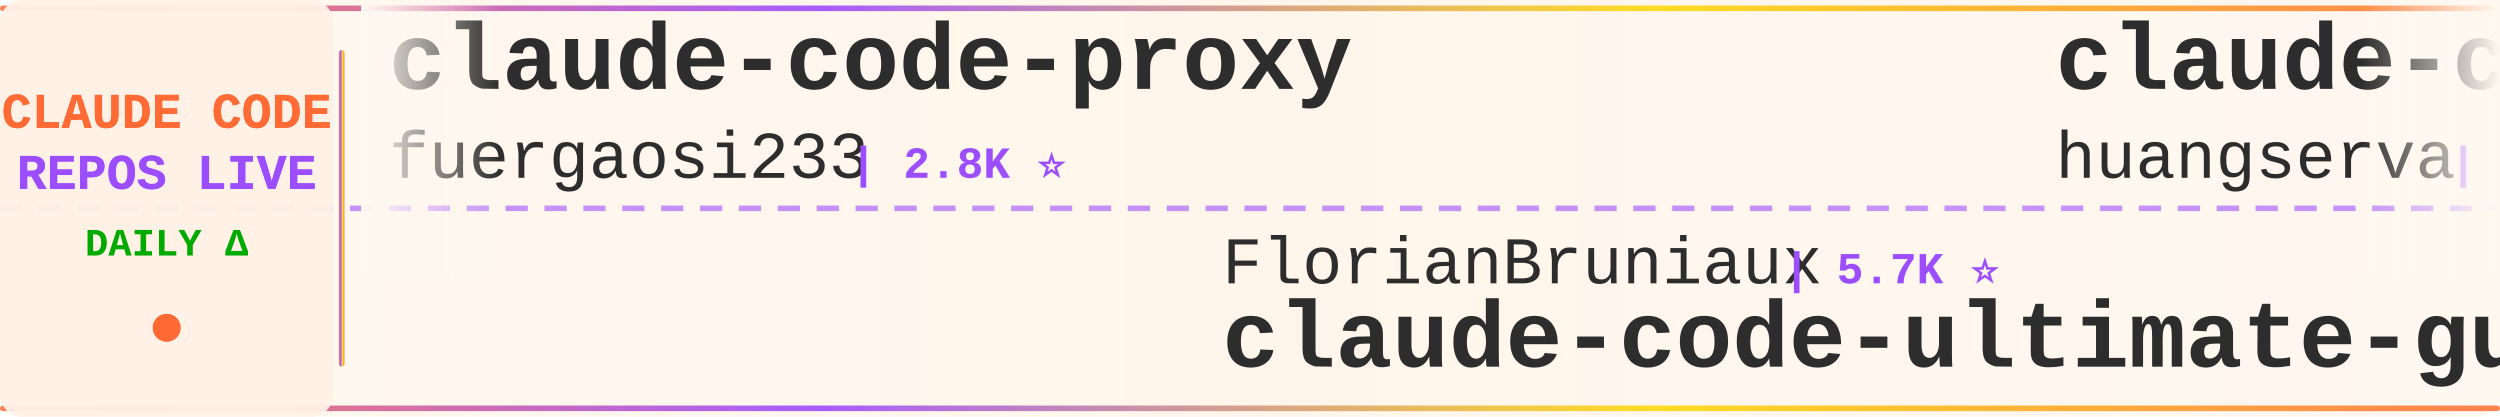
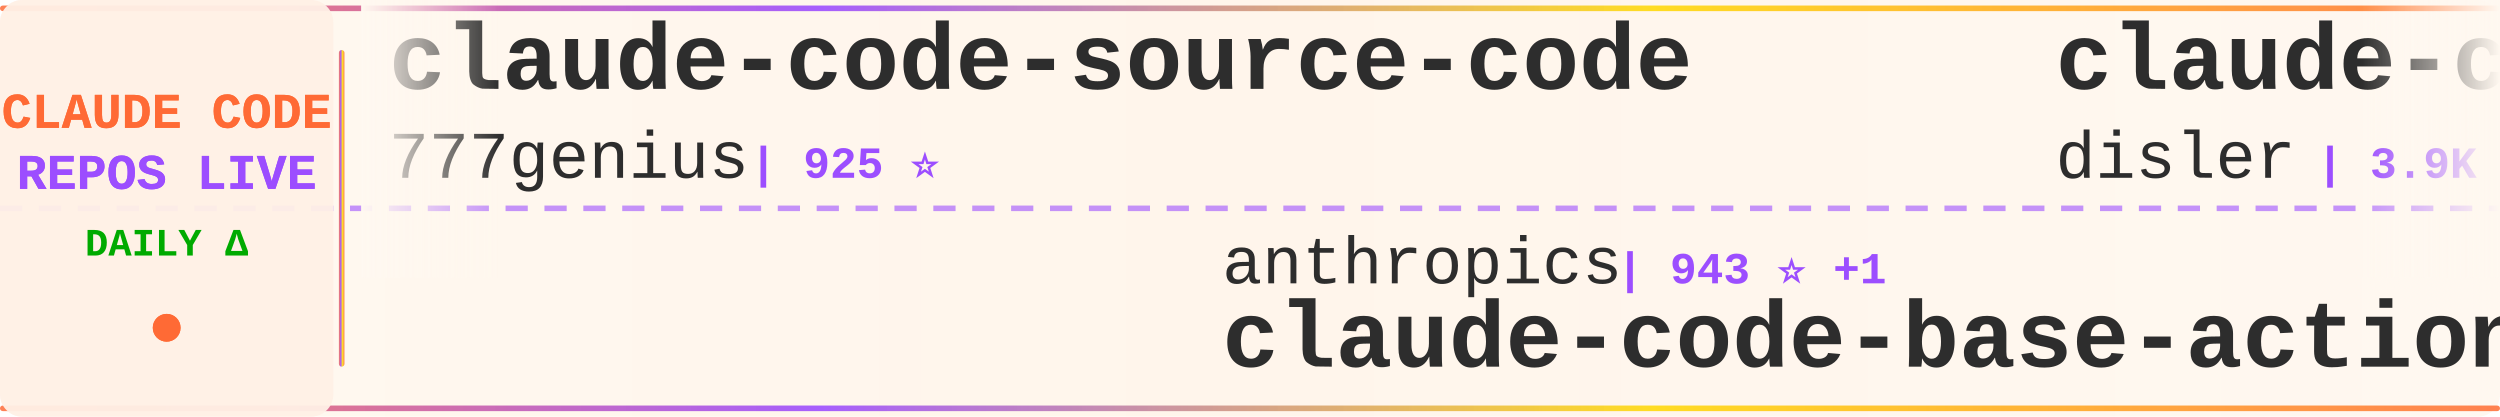
<svg xmlns="http://www.w3.org/2000/svg" width="900" height="150">
  <defs>
    <linearGradient id="tickerBg" x1="0%" y1="0%" x2="100%" y2="0%">
      <stop offset="0%" style="stop-color:#fff8f0;stop-opacity:0.98" />
      <stop offset="50%" style="stop-color:#fff5eb;stop-opacity:1" />
      <stop offset="100%" style="stop-color:#fff8f0;stop-opacity:0.98" />
    </linearGradient>
    <linearGradient id="borderGrad" x1="0%" y1="0%" x2="100%" y2="0%">
      <stop offset="0%" style="stop-color:#FF6B35;stop-opacity:0.85">
        <animate attributeName="stop-opacity" values="0.85;1;0.85" dur="2s" repeatCount="indefinite" />
      </stop>
      <stop offset="33%" style="stop-color:#9C4EFF;stop-opacity:0.9">
        <animate attributeName="stop-opacity" values="0.9;1;0.9" dur="2.2s" repeatCount="indefinite" />
      </stop>
      <stop offset="66%" style="stop-color:#FFD700;stop-opacity:0.85">
        <animate attributeName="stop-opacity" values="0.85;1;0.85" dur="1.8s" repeatCount="indefinite" />
      </stop>
      <stop offset="100%" style="stop-color:#FF6B35;stop-opacity:0.85">
        <animate attributeName="stop-opacity" values="0.85;1;0.85" dur="2s" repeatCount="indefinite" />
      </stop>
    </linearGradient>
    <filter id="textGlow">
      <feGaussianBlur stdDeviation="0.15" result="coloredBlur" />
      <feMerge>
        <feMergeNode in="coloredBlur" />
        <feMergeNode in="SourceGraphic" />
      </feMerge>
    </filter>
    <filter id="metricGlow">
      <feGaussianBlur stdDeviation="0.2" result="coloredBlur" />
      <feMerge>
        <feMergeNode in="coloredBlur" />
        <feMergeNode in="SourceGraphic" />
      </feMerge>
    </filter>
    <linearGradient id="leftFade" x1="0%" y1="0%" x2="100%" y2="0%">
      <stop offset="0%" style="stop-color:#fff8f0;stop-opacity:1" />
      <stop offset="100%" style="stop-color:#fff8f0;stop-opacity:0" />
    </linearGradient>
    <linearGradient id="rightFade" x1="0%" y1="0%" x2="100%" y2="0%">
      <stop offset="0%" style="stop-color:#fff8f0;stop-opacity:0" />
      <stop offset="100%" style="stop-color:#fff8f0;stop-opacity:1" />
    </linearGradient>
  </defs>
  <rect width="900" height="150" fill="url(#tickerBg)" rx="8" />
  <rect x="0" y="2" width="900" height="2" fill="url(#borderGrad)" rx="1" />
  <rect x="0" y="146" width="900" height="2" fill="url(#borderGrad)" rx="1" />
  <line x1="0" y1="75" x2="900" y2="75" stroke="#9C4EFF" stroke-width="2" stroke-dasharray="8 6" opacity="0.6" />
  <rect x="0" y="0" width="120" height="150" fill="#fff0e6" opacity="0.95" rx="8" />
  <text x="60" y="46" font-family="'Courier New', monospace" font-size="18" font-weight="bold" fill="#FF6B35" text-anchor="middle" filter="url(#textGlow)">
    CLAUDE CODE
  </text>
  <text x="60" y="68" font-family="'Courier New', monospace" font-size="18" font-weight="bold" fill="#9C4EFF" text-anchor="middle" filter="url(#textGlow)">
    REPOS LIVE
  </text>
  <text x="60" y="92" font-family="'Courier New', monospace" font-size="14" font-weight="bold" fill="#00aa00" text-anchor="middle">
    DAILY Δ
  </text>
  <circle cx="60" cy="118" r="5" fill="#FF6B35" filter="url(#metricGlow)">
    <animate attributeName="r" values="4;6;4" dur="1.5s" repeatCount="indefinite" />
    <animate attributeName="opacity" values="0.6;1;0.6" dur="1.5s" repeatCount="indefinite" />
  </circle>
  <rect x="122" y="18" width="2" height="114" fill="url(#borderGrad)" rx="1" />
  <clipPath id="tickerClip">
    <rect x="130" y="0" width="770" height="150" />
  </clipPath>
  <g clip-path="url(#tickerClip)">
    <g id="tickerItems">
      <animateTransform attributeName="transform" attributeType="XML" type="translate" from="0 0" to="-3000 0" dur="54s" repeatCount="indefinite" />
      <g transform="translate(0, 0)">
-         <text x="140" y="32" font-family="'Courier New', monospace" font-size="34" font-weight="bold" fill="#2d2d2d">claude-code-proxy</text>
-         <text x="140" y="64" font-family="'Courier New', monospace" font-size="24" font-weight="normal" fill="#2d2d2d" opacity="1.0">fuergaosi233</text>
-         <text x="306" y="64" font-family="'Courier New', monospace" font-size="16" font-weight="bold" fill="#9C4EFF"> | 2.8K ⭐</text>
+         <text x="140" y="32" font-family="'Courier New', monospace" font-size="34" font-weight="bold" fill="#2d2d2d">claude-code-source-code</text>
+         <text x="140" y="64" font-family="'Courier New', monospace" font-size="24" font-weight="normal" fill="#2d2d2d" opacity="1.0">777genius</text>
+         <text x="270" y="64" font-family="'Courier New', monospace" font-size="16" font-weight="bold" fill="#9C4EFF"> | 925 ⭐</text>
      </g>
      <g transform="translate(300, 0)">
-         <text x="140" y="102" font-family="'Courier New', monospace" font-size="24" font-weight="normal" fill="#2d2d2d" opacity="1.0">FlorianBruniaux</text>
-         <text x="342" y="102" font-family="'Courier New', monospace" font-size="16" font-weight="bold" fill="#9C4EFF"> | 5.7K ⭐</text>
-         <text x="140" y="132" font-family="'Courier New', monospace" font-size="34" font-weight="bold" fill="#2d2d2d">claude-code-ultimate-gui...</text>
+         <text x="140" y="102" font-family="'Courier New', monospace" font-size="24" font-weight="normal" fill="#2d2d2d" opacity="1.0">anthropics</text>
+         <text x="282" y="102" font-family="'Courier New', monospace" font-size="16" font-weight="bold" fill="#9C4EFF"> | 943 ⭐ +1</text>
+         <text x="140" y="132" font-family="'Courier New', monospace" font-size="34" font-weight="bold" fill="#2d2d2d">claude-code-base-action</text>
      </g>
      <g transform="translate(600, 0)">
-         <text x="140" y="32" font-family="'Courier New', monospace" font-size="34" font-weight="bold" fill="#2d2d2d">claude-code-cli</text>
-         <text x="140" y="64" font-family="'Courier New', monospace" font-size="24" font-weight="normal" fill="#2d2d2d" opacity="1.0">huangserva</text>
-         <text x="282" y="64" font-family="'Courier New', monospace" font-size="16" font-weight="bold" fill="#9C4EFF"> | 622 ⭐</text>
+         <text x="140" y="32" font-family="'Courier New', monospace" font-size="34" font-weight="bold" fill="#2d2d2d">claude-code-hooks-master...</text>
+         <text x="140" y="64" font-family="'Courier New', monospace" font-size="24" font-weight="normal" fill="#2d2d2d" opacity="1.0">disler</text>
+         <text x="234" y="64" font-family="'Courier New', monospace" font-size="16" font-weight="bold" fill="#9C4EFF"> | 3.9K ⭐ -1</text>
      </g>
      <g transform="translate(900, 0)">
-         <text x="140" y="102" font-family="'Courier New', monospace" font-size="24" font-weight="normal" fill="#2d2d2d" opacity="1.0">AICoderTudou</text>
-         <text x="306" y="102" font-family="'Courier New', monospace" font-size="16" font-weight="bold" fill="#9C4EFF"> | 497 ⭐</text>
-         <text x="140" y="132" font-family="'Courier New', monospace" font-size="34" font-weight="bold" fill="#2d2d2d">claude-code-tudou</text>
+         <text x="140" y="102" font-family="'Courier New', monospace" font-size="24" font-weight="normal" fill="#2d2d2d" opacity="1.0">fuergaosi233</text>
+         <text x="306" y="102" font-family="'Courier New', monospace" font-size="16" font-weight="bold" fill="#9C4EFF"> | 2.8K ⭐</text>
+         <text x="140" y="132" font-family="'Courier New', monospace" font-size="34" font-weight="bold" fill="#2d2d2d">claude-code-proxy</text>
      </g>
      <g transform="translate(1200, 0)">
-         <text x="140" y="32" font-family="'Courier New', monospace" font-size="34" font-weight="bold" fill="#2d2d2d">Claude-Code</text>
-         <text x="140" y="64" font-family="'Courier New', monospace" font-size="24" font-weight="normal" fill="#2d2d2d" opacity="1.0">OrcaWhisper</text>
-         <text x="294" y="64" font-family="'Courier New', monospace" font-size="16" font-weight="bold" fill="#9C4EFF"> | 87 ⭐</text>
+         <text x="140" y="32" font-family="'Courier New', monospace" font-size="34" font-weight="bold" fill="#2d2d2d">claude-code-source-build</text>
+         <text x="140" y="64" font-family="'Courier New', monospace" font-size="24" font-weight="normal" fill="#2d2d2d" opacity="1.0">andrew-kramer-inno</text>
+         <text x="378" y="64" font-family="'Courier New', monospace" font-size="16" font-weight="bold" fill="#9C4EFF"> | 593 ⭐</text>
      </g>
      <g transform="translate(1500, 0)">
-         <text x="140" y="102" font-family="'Courier New', monospace" font-size="24" font-weight="normal" fill="#2d2d2d" opacity="1.0">Cranot</text>
-         <text x="234" y="102" font-family="'Courier New', monospace" font-size="16" font-weight="bold" fill="#9C4EFF"> | 2.9K ⭐</text>
-         <text x="140" y="132" font-family="'Courier New', monospace" font-size="34" font-weight="bold" fill="#2d2d2d">claude-code-guide</text>
+         <text x="140" y="102" font-family="'Courier New', monospace" font-size="24" font-weight="normal" fill="#2d2d2d" opacity="1.0">jqueryscript</text>
+         <text x="306" y="102" font-family="'Courier New', monospace" font-size="16" font-weight="bold" fill="#9C4EFF"> | 494 ⭐</text>
+         <text x="140" y="132" font-family="'Courier New', monospace" font-size="34" font-weight="bold" fill="#2d2d2d">awesome-claude-code</text>
      </g>
      <g transform="translate(1800, 0)">
-         <text x="140" y="32" font-family="'Courier New', monospace" font-size="34" font-weight="bold" fill="#2d2d2d">oh-my-claudecode</text>
-         <text x="140" y="64" font-family="'Courier New', monospace" font-size="24" font-weight="normal" fill="#2d2d2d" opacity="1.0">Yeachan-Heo</text>
-         <text x="294" y="64" font-family="'Courier New', monospace" font-size="16" font-weight="bold" fill="#9C4EFF"> | 38.5K ⭐ +1</text>
+         <text x="140" y="32" font-family="'Courier New', monospace" font-size="34" font-weight="bold" fill="#2d2d2d">how-claude-code-works</text>
+         <text x="140" y="64" font-family="'Courier New', monospace" font-size="24" font-weight="normal" fill="#2d2d2d" opacity="1.0">Windy3f3f3f3f</text>
+         <text x="318" y="64" font-family="'Courier New', monospace" font-size="16" font-weight="bold" fill="#9C4EFF"> | 3.4K ⭐ +1</text>
      </g>
      <g transform="translate(2100, 0)">
-         <text x="140" y="102" font-family="'Courier New', monospace" font-size="24" font-weight="normal" fill="#2d2d2d" opacity="1.0">Yuyz0112</text>
-         <text x="258" y="102" font-family="'Courier New', monospace" font-size="16" font-weight="bold" fill="#9C4EFF"> | 2.4K ⭐</text>
-         <text x="140" y="132" font-family="'Courier New', monospace" font-size="34" font-weight="bold" fill="#2d2d2d">claude-code-reverse</text>
+         <text x="140" y="102" font-family="'Courier New', monospace" font-size="24" font-weight="normal" fill="#2d2d2d" opacity="1.0">Yeachan-Heo</text>
+         <text x="294" y="102" font-family="'Courier New', monospace" font-size="16" font-weight="bold" fill="#9C4EFF"> | 38.5K ⭐</text>
+         <text x="140" y="132" font-family="'Courier New', monospace" font-size="34" font-weight="bold" fill="#2d2d2d">oh-my-claudecode</text>
      </g>
      <g transform="translate(2400, 0)">
-         <text x="140" y="32" font-family="'Courier New', monospace" font-size="34" font-weight="bold" fill="#2d2d2d">skills</text>
-         <text x="140" y="64" font-family="'Courier New', monospace" font-size="24" font-weight="normal" fill="#2d2d2d" opacity="1.0">anthropics</text>
-         <text x="282" y="64" font-family="'Courier New', monospace" font-size="16" font-weight="bold" fill="#9C4EFF"> | 167.5K ⭐ +55</text>
+         <text x="140" y="32" font-family="'Courier New', monospace" font-size="34" font-weight="bold" fill="#2d2d2d">claude-code-transcripts</text>
+         <text x="140" y="64" font-family="'Courier New', monospace" font-size="24" font-weight="normal" fill="#2d2d2d" opacity="1.0">simonw</text>
+         <text x="234" y="64" font-family="'Courier New', monospace" font-size="16" font-weight="bold" fill="#9C4EFF"> | 1.7K ⭐</text>
      </g>
      <g transform="translate(2700, 0)">
-         <text x="140" y="102" font-family="'Courier New', monospace" font-size="24" font-weight="normal" fill="#2d2d2d" opacity="1.0">LING71671</text>
-         <text x="270" y="102" font-family="'Courier New', monospace" font-size="16" font-weight="bold" fill="#9C4EFF"> | 936 ⭐</text>
-         <text x="140" y="132" font-family="'Courier New', monospace" font-size="34" font-weight="bold" fill="#2d2d2d">Open-ClaudeCode</text>
+         <text x="140" y="102" font-family="'Courier New', monospace" font-size="24" font-weight="normal" fill="#2d2d2d" opacity="1.0">JrCx7scC</text>
+         <text x="258" y="102" font-family="'Courier New', monospace" font-size="16" font-weight="bold" fill="#9C4EFF"> | 373 ⭐</text>
+         <text x="140" y="132" font-family="'Courier New', monospace" font-size="34" font-weight="bold" fill="#2d2d2d">claude-code-source</text>
      </g>
      <g transform="translate(3000, 0)">
-         <text x="140" y="32" font-family="'Courier New', monospace" font-size="34" font-weight="bold" fill="#2d2d2d">claude-code-proxy</text>
-         <text x="140" y="64" font-family="'Courier New', monospace" font-size="24" font-weight="normal" fill="#2d2d2d" opacity="1.0">fuergaosi233</text>
-         <text x="306" y="64" font-family="'Courier New', monospace" font-size="16" font-weight="bold" fill="#9C4EFF"> | 2.8K ⭐</text>
+         <text x="140" y="32" font-family="'Courier New', monospace" font-size="34" font-weight="bold" fill="#2d2d2d">claude-code-source-code</text>
+         <text x="140" y="64" font-family="'Courier New', monospace" font-size="24" font-weight="normal" fill="#2d2d2d" opacity="1.0">777genius</text>
+         <text x="270" y="64" font-family="'Courier New', monospace" font-size="16" font-weight="bold" fill="#9C4EFF"> | 925 ⭐</text>
      </g>
      <g transform="translate(3300, 0)">
-         <text x="140" y="102" font-family="'Courier New', monospace" font-size="24" font-weight="normal" fill="#2d2d2d" opacity="1.0">FlorianBruniaux</text>
-         <text x="342" y="102" font-family="'Courier New', monospace" font-size="16" font-weight="bold" fill="#9C4EFF"> | 5.7K ⭐</text>
-         <text x="140" y="132" font-family="'Courier New', monospace" font-size="34" font-weight="bold" fill="#2d2d2d">claude-code-ultimate-gui...</text>
+         <text x="140" y="102" font-family="'Courier New', monospace" font-size="24" font-weight="normal" fill="#2d2d2d" opacity="1.0">anthropics</text>
+         <text x="282" y="102" font-family="'Courier New', monospace" font-size="16" font-weight="bold" fill="#9C4EFF"> | 943 ⭐ +1</text>
+         <text x="140" y="132" font-family="'Courier New', monospace" font-size="34" font-weight="bold" fill="#2d2d2d">claude-code-base-action</text>
      </g>
      <g transform="translate(3600, 0)">
-         <text x="140" y="32" font-family="'Courier New', monospace" font-size="34" font-weight="bold" fill="#2d2d2d">claude-code-cli</text>
-         <text x="140" y="64" font-family="'Courier New', monospace" font-size="24" font-weight="normal" fill="#2d2d2d" opacity="1.0">huangserva</text>
-         <text x="282" y="64" font-family="'Courier New', monospace" font-size="16" font-weight="bold" fill="#9C4EFF"> | 622 ⭐</text>
+         <text x="140" y="32" font-family="'Courier New', monospace" font-size="34" font-weight="bold" fill="#2d2d2d">claude-code-hooks-master...</text>
+         <text x="140" y="64" font-family="'Courier New', monospace" font-size="24" font-weight="normal" fill="#2d2d2d" opacity="1.0">disler</text>
+         <text x="234" y="64" font-family="'Courier New', monospace" font-size="16" font-weight="bold" fill="#9C4EFF"> | 3.9K ⭐ -1</text>
      </g>
      <g transform="translate(3900, 0)">
-         <text x="140" y="102" font-family="'Courier New', monospace" font-size="24" font-weight="normal" fill="#2d2d2d" opacity="1.0">AICoderTudou</text>
-         <text x="306" y="102" font-family="'Courier New', monospace" font-size="16" font-weight="bold" fill="#9C4EFF"> | 497 ⭐</text>
-         <text x="140" y="132" font-family="'Courier New', monospace" font-size="34" font-weight="bold" fill="#2d2d2d">claude-code-tudou</text>
+         <text x="140" y="102" font-family="'Courier New', monospace" font-size="24" font-weight="normal" fill="#2d2d2d" opacity="1.0">fuergaosi233</text>
+         <text x="306" y="102" font-family="'Courier New', monospace" font-size="16" font-weight="bold" fill="#9C4EFF"> | 2.8K ⭐</text>
+         <text x="140" y="132" font-family="'Courier New', monospace" font-size="34" font-weight="bold" fill="#2d2d2d">claude-code-proxy</text>
      </g>
    </g>
  </g>
  <rect x="130" y="0" width="50" height="100" fill="url(#leftFade)" />
  <rect x="850" y="0" width="50" height="100" fill="url(#rightFade)" />
</svg>
